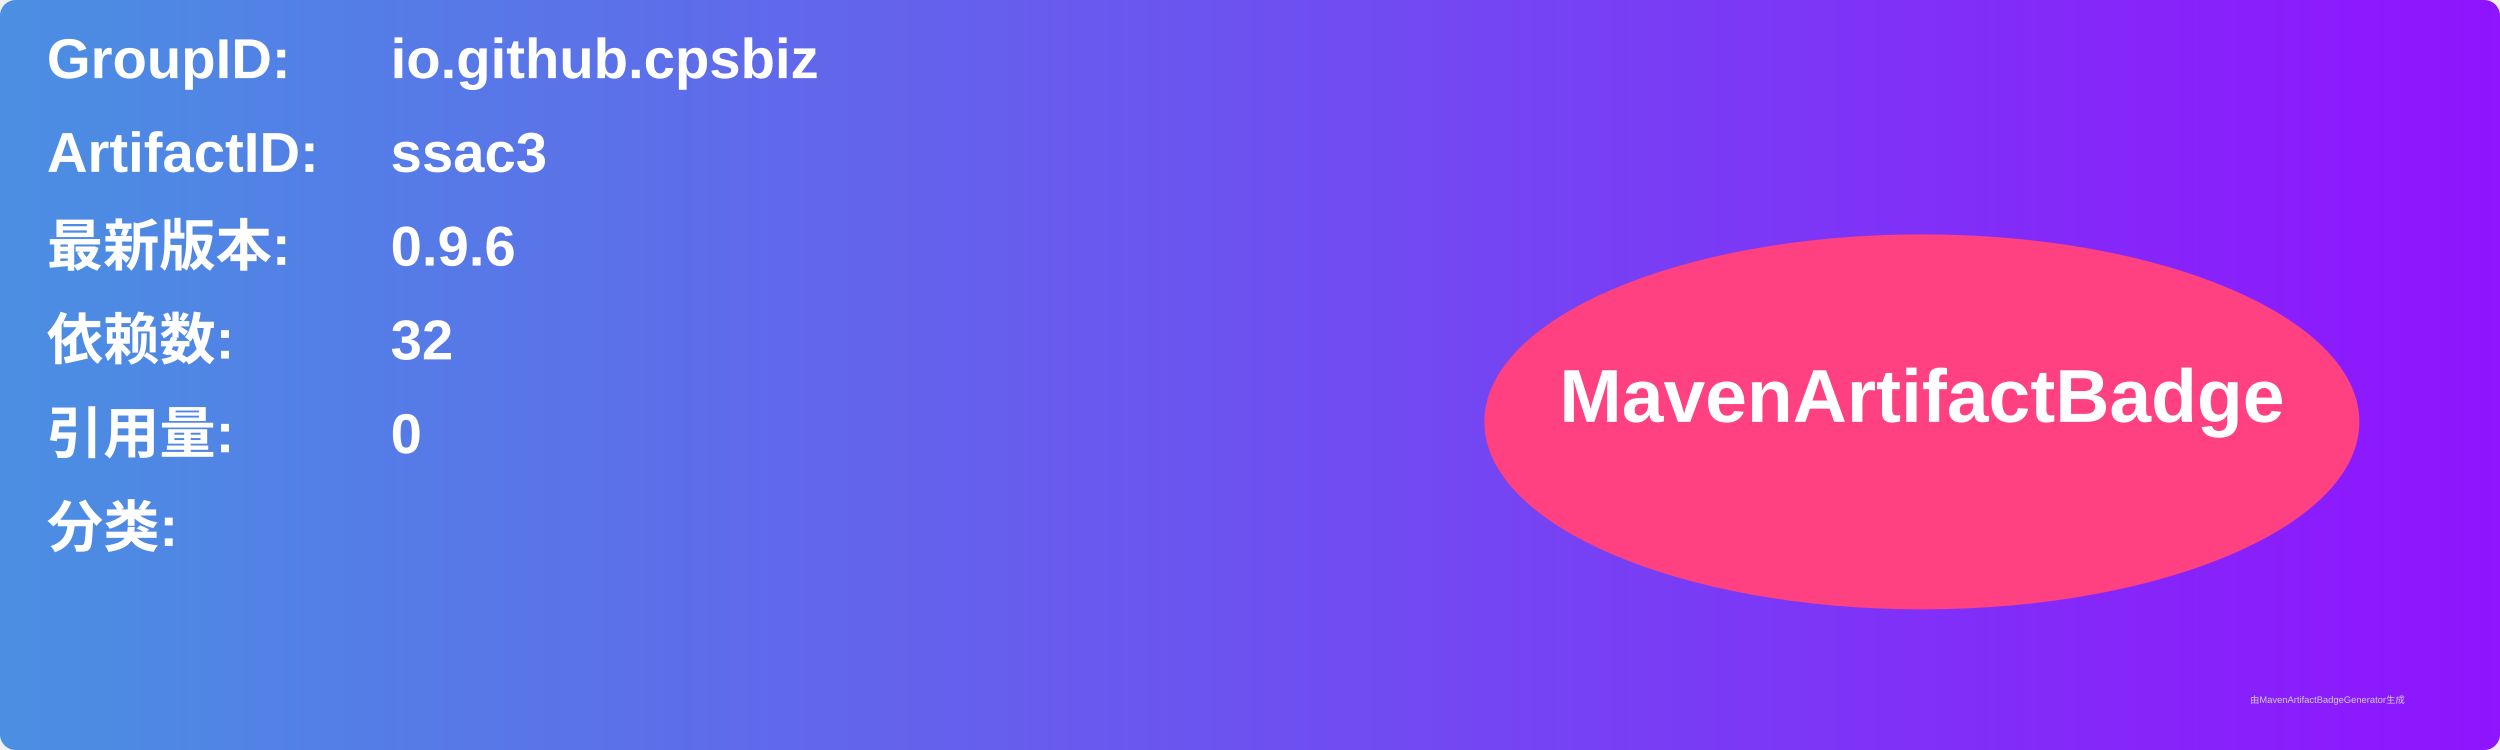
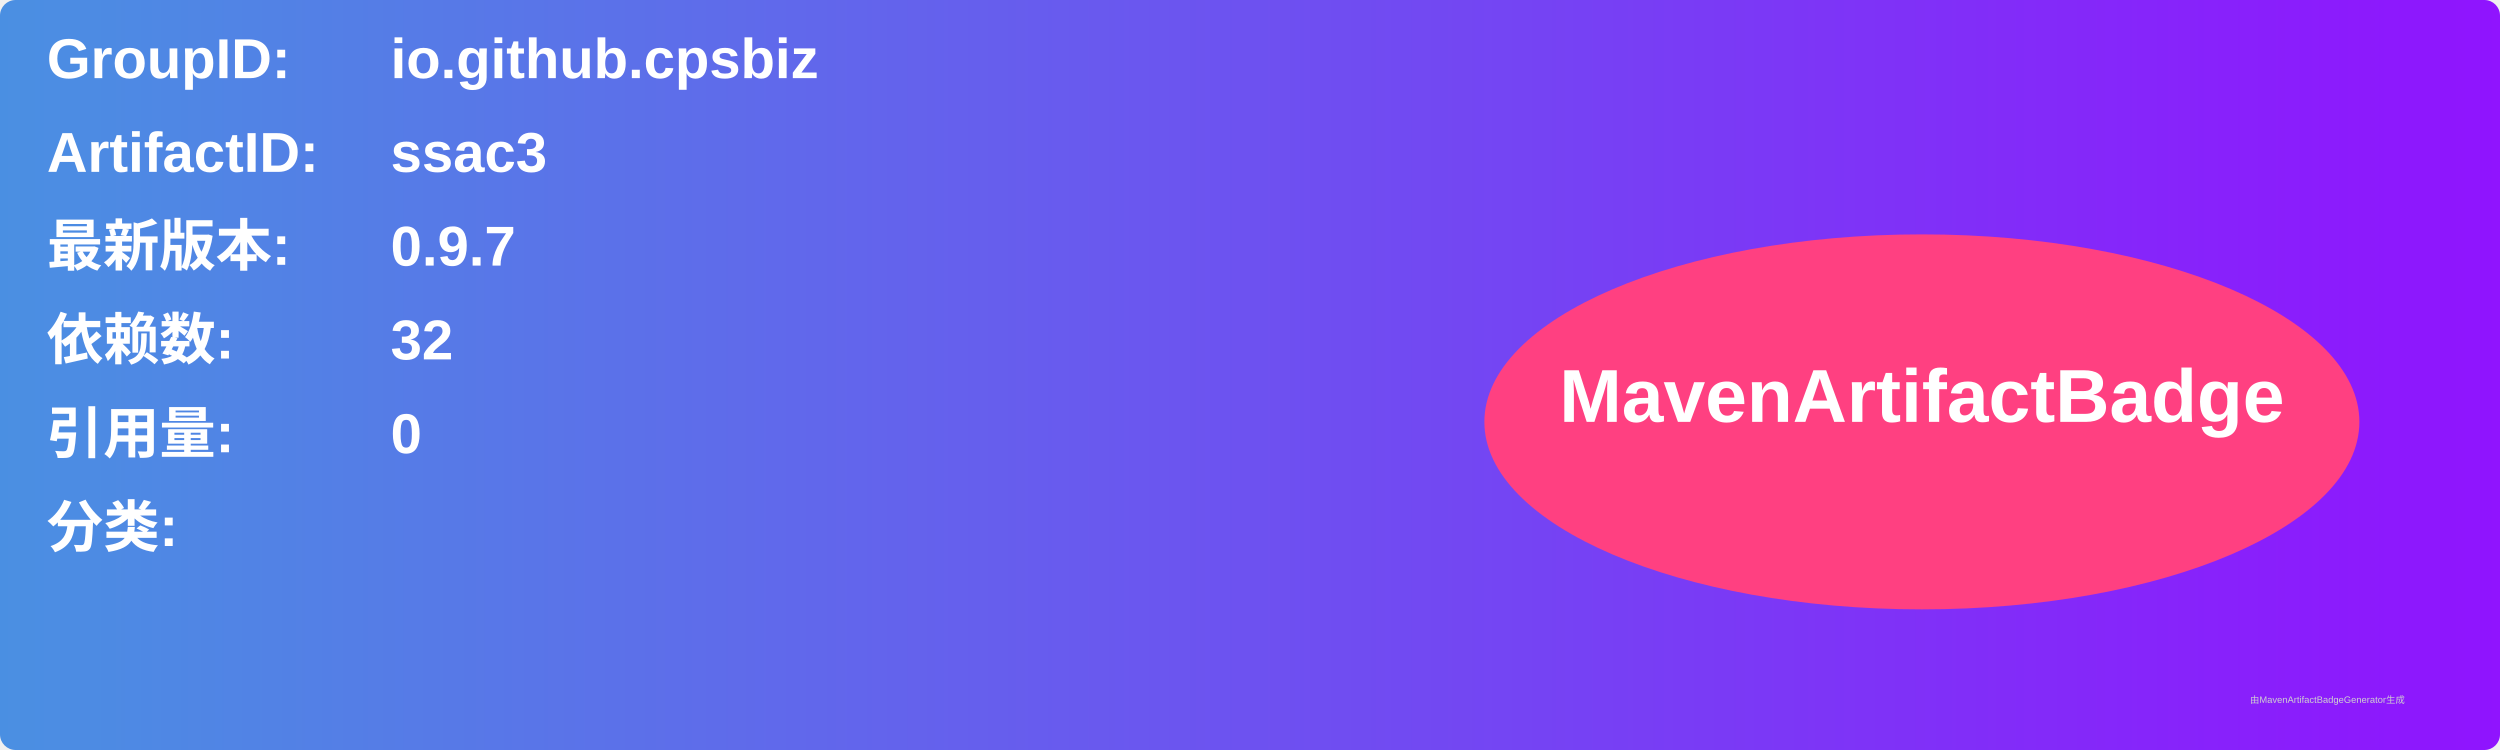
<svg xmlns="http://www.w3.org/2000/svg" width="800" height="240" viewBox="0 0 800 240">
  <linearGradient id="grad" x1="0%" y1="0%" x2="100%" y2="0%">
    <stop offset="0%" stop-color="#4a90e2" />
    <stop offset="100%" stop-color="#9013fe" />
  </linearGradient>
  <rect width="100%" height="100%" rx="5" ry="5" fill="url(#grad)" />
  <g transform="translate(15, 15)">
    <text x="0" y="10" font-family="Arial" font-size="18" fill="white" font-weight="bold" width="260">GroupID:</text>
    <text x="110" y="10" font-family="Arial" font-size="18" fill="white" font-weight="bold" width="460">io.github.cpsbiz</text>
    <text x="0" y="40" font-family="Arial" font-size="18" fill="white" font-weight="bold" width="260">ArtifactID:</text>
    <text x="110" y="40" font-family="Arial" font-size="18" fill="white" font-weight="bold" width="460">ssac3</text>
    <text x="0" y="70" font-family="Arial" font-size="18" fill="white" font-weight="bold">最新版本:</text>
    <text x="110" y="70" font-family="Arial" font-size="18" fill="white" font-weight="bold">
-       <tspan font-weight="bold">0.9.6</tspan>
+       <tspan font-weight="bold">0.9.7</tspan>
    </text>
    <text x="0" y="100" font-family="Arial" font-size="18" fill="white" font-weight="bold">依赖数: </text>
    <text x="110" y="100" font-family="Arial" font-size="18" fill="white">
      <tspan font-weight="bold">32</tspan>
    </text>
    <text x="0" y="130" font-family="Arial" font-size="18" fill="white" font-weight="bold">引用量: </text>
    <text x="110" y="130" font-family="Arial" font-size="18" fill="white">
      <tspan font-weight="bold">0</tspan>
    </text>
    <text x="0" y="160" font-family="Arial" font-size="18" fill="white" font-weight="bold">分类:</text>
    <text x="10" y="190" font-family="Arial" font-size="10" fill="white">
      <tspan font-weight="bold" />
    </text>
    <ellipse cx="600" cy="120" rx="140" ry="60" fill="#ff4081" />
    <text x="600" y="120" text-anchor="middle" font-family="Arial" font-size="24" fill="white" font-weight="bold">MavenArtifactBadge</text>
  </g>
  <text x="720" y="225" font-family="Arial" font-size="3" fill="#d0d0d0">由MavenArtifactBadgeGenerator生成</text>
</svg>
